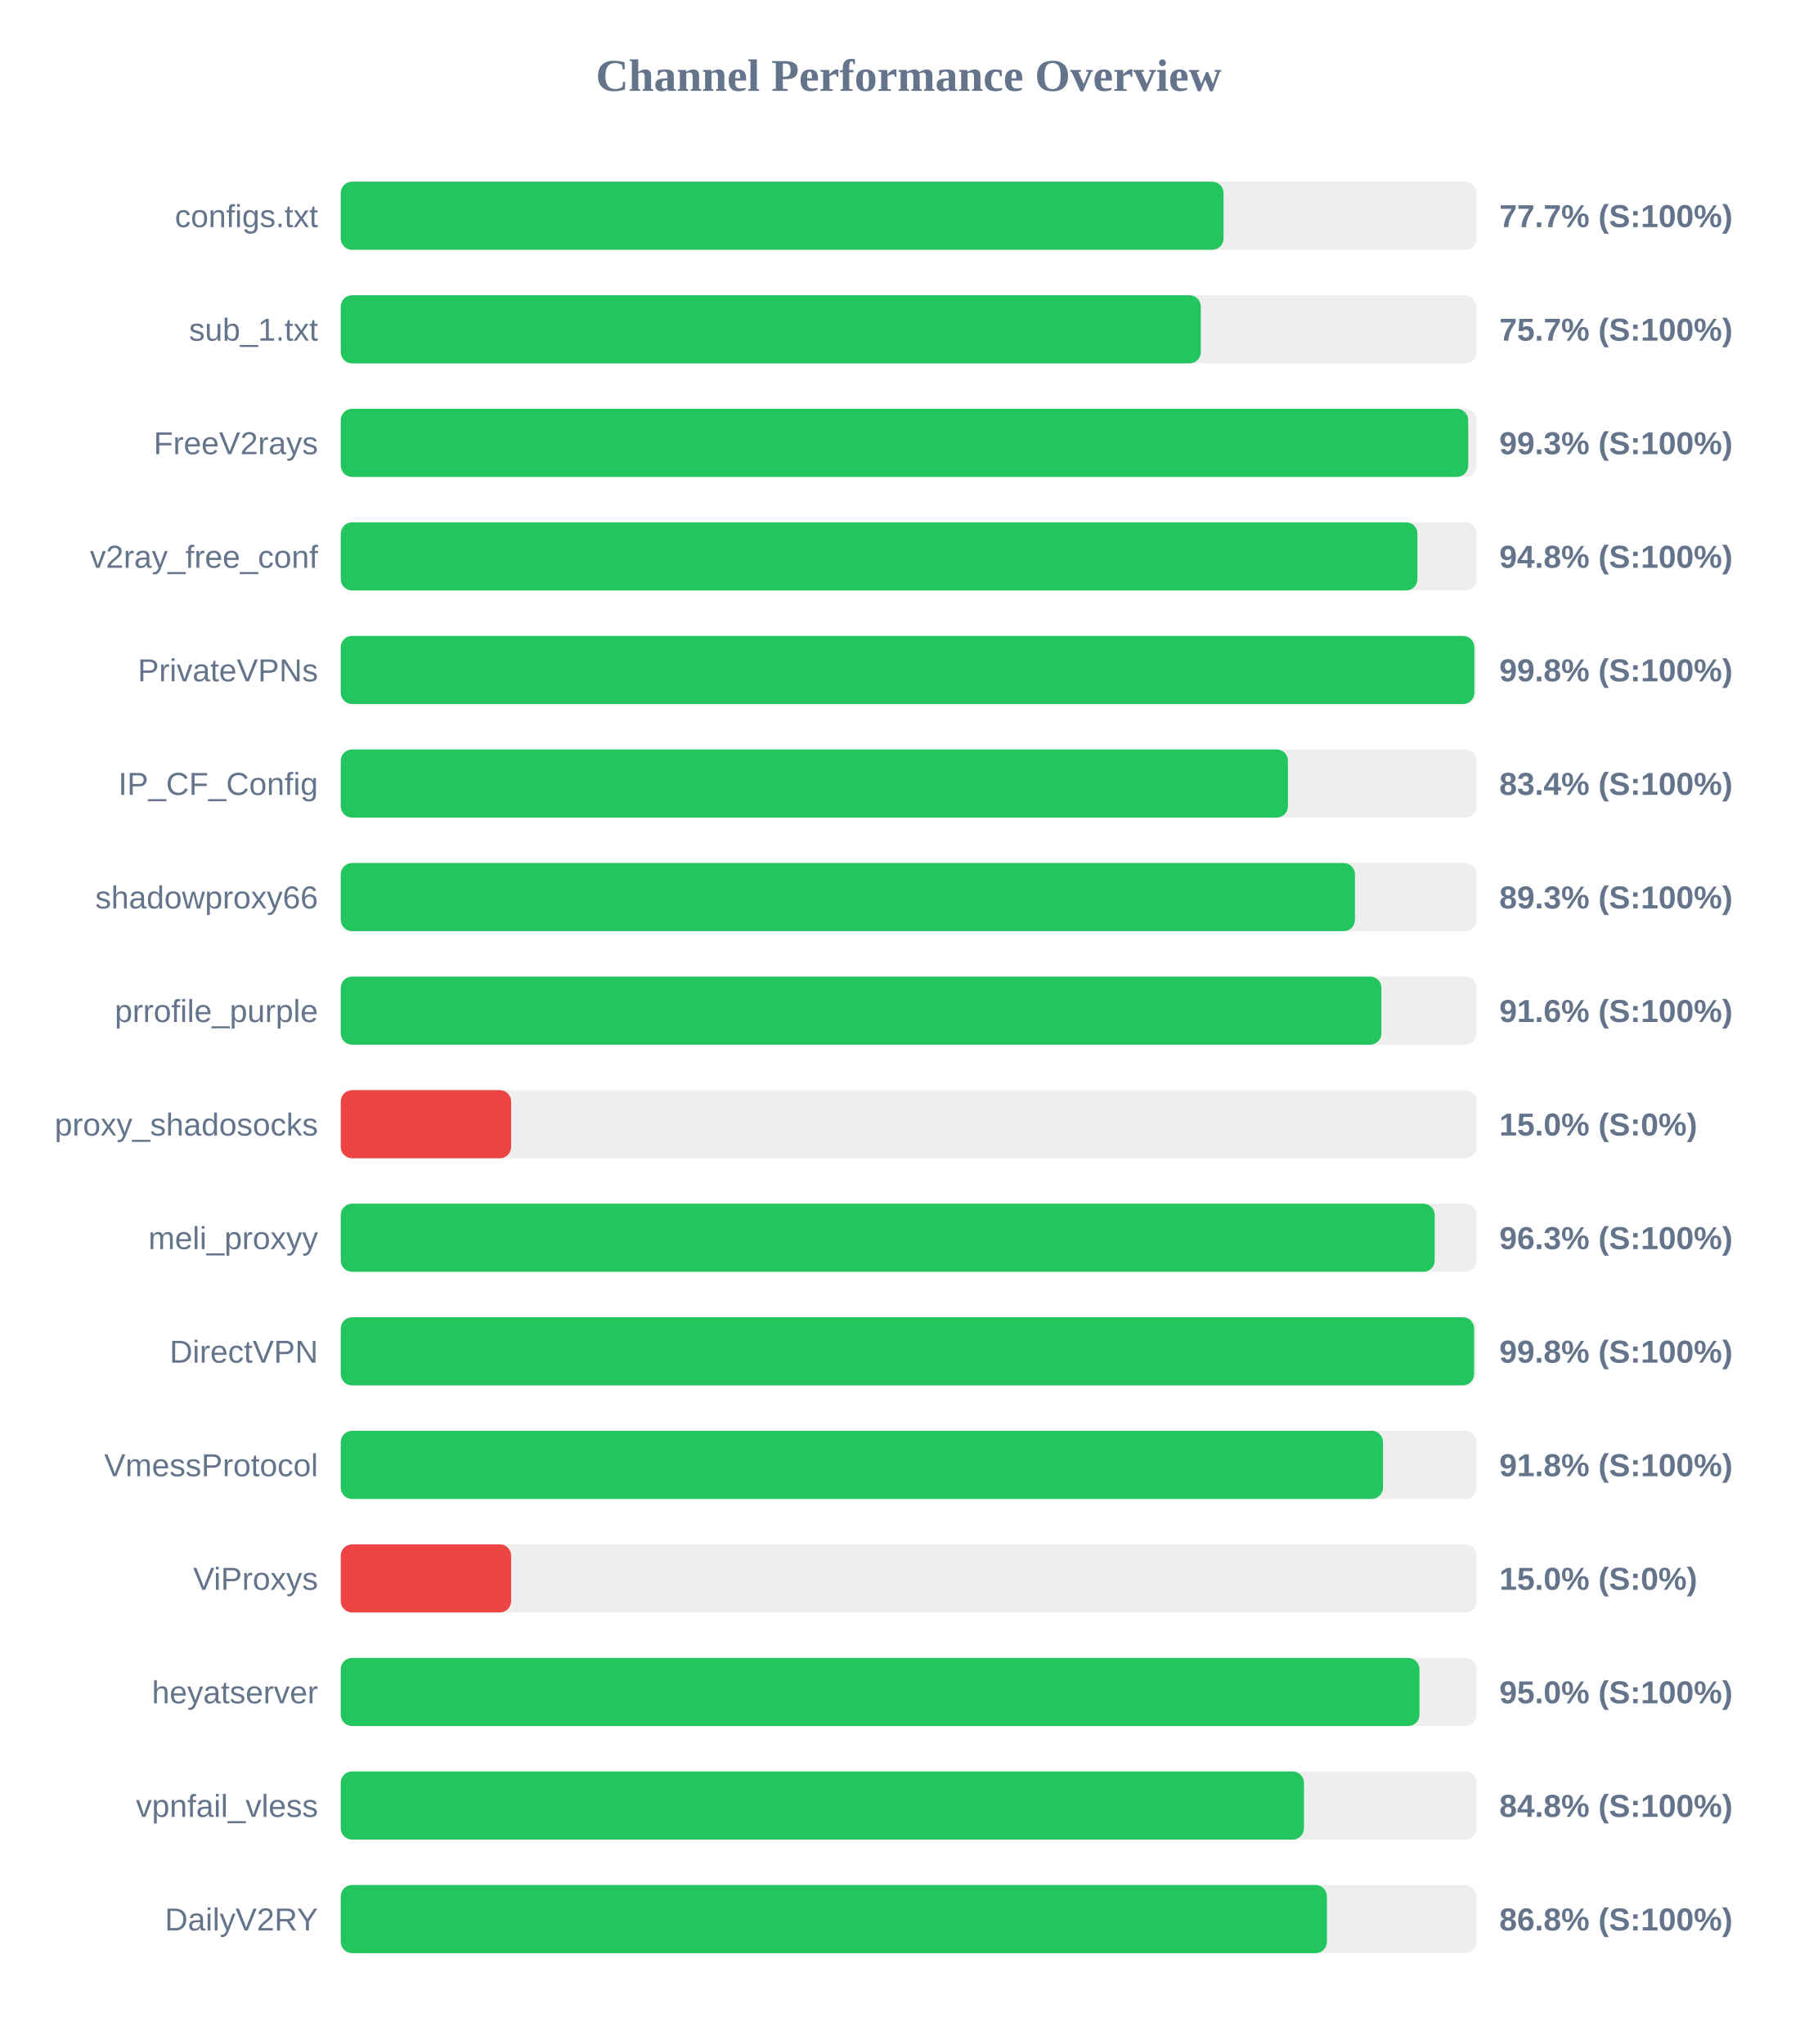
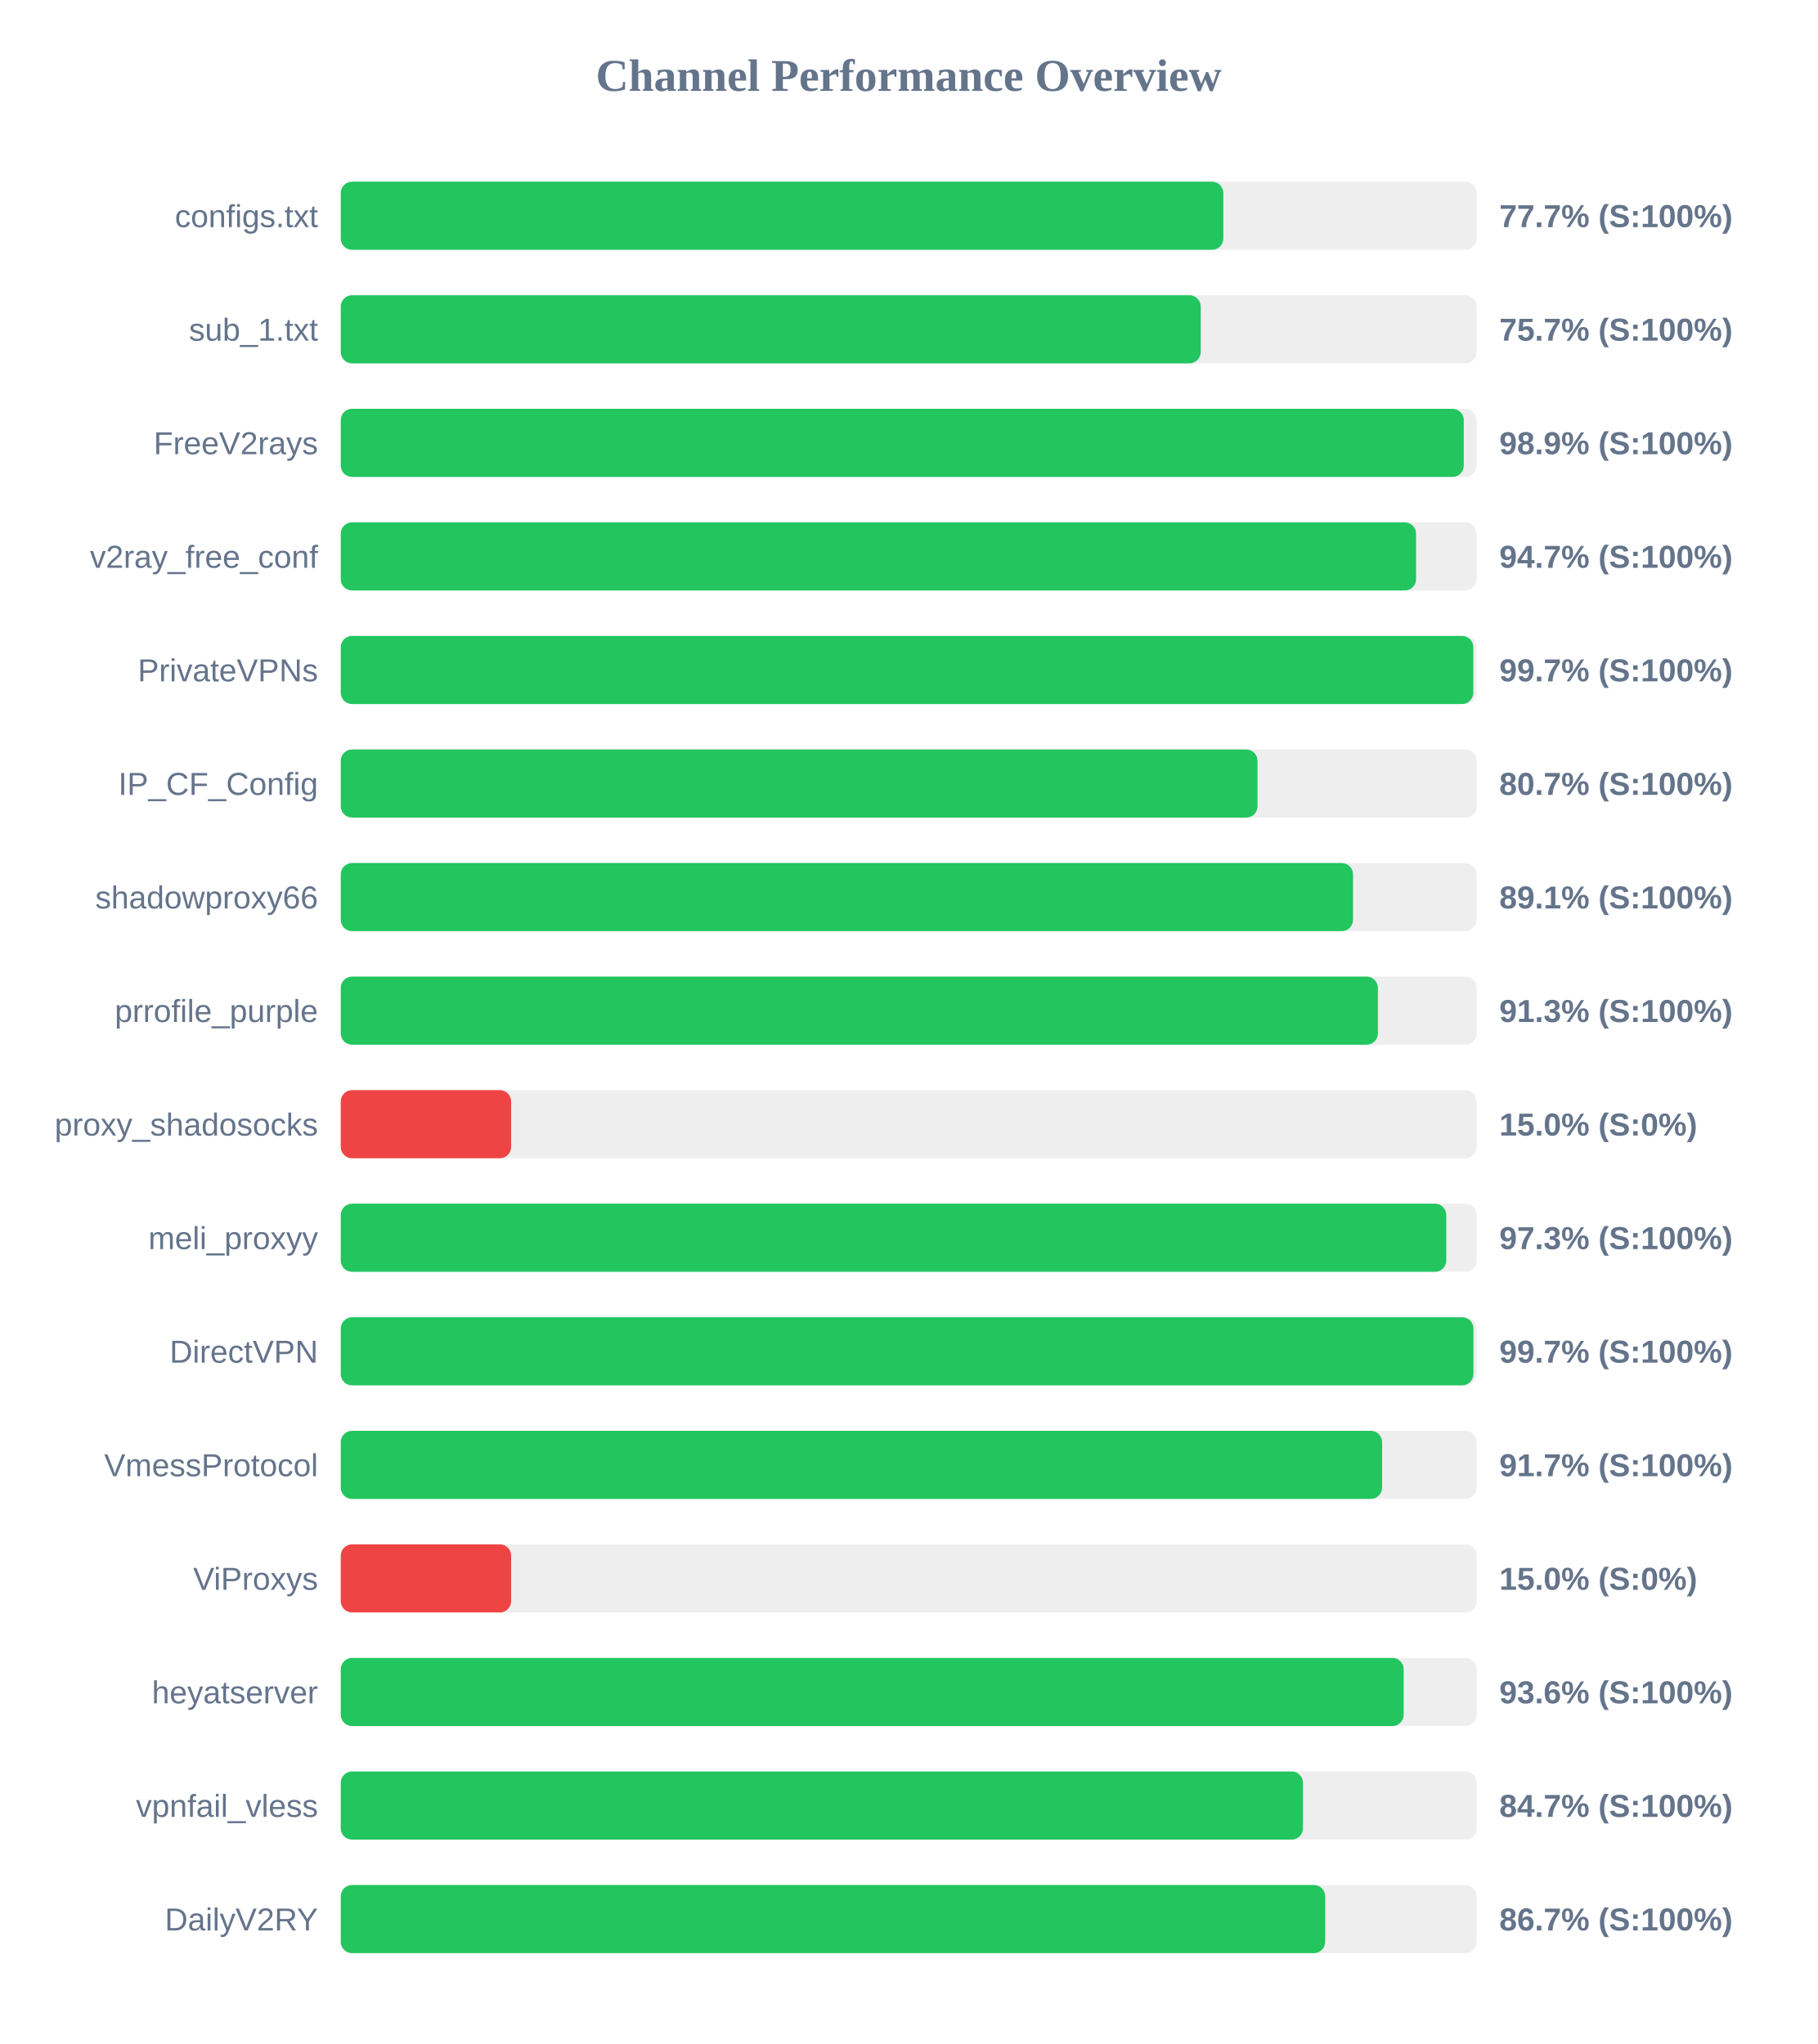
<svg xmlns="http://www.w3.org/2000/svg" width="800" height="900" version="1.1">
  <style>
        .row { font: 14px Arial; fill: #64748b; }
        .score { font: bold 14px Arial; fill: #64748b; }
    </style>
  <text x="400" y="40" text-anchor="middle" font-size="20px" font-weight="bold" fill="#64748b">Channel Performance Overview</text>
  <rect x="150" y="80" width="500" height="30" fill="#eee" rx="5" />
-   <rect x="150" y="80" width="388.6" height="30" fill="#22c55e" rx="5" />
+   <rect x="150" y="80" width="388.5" height="30" fill="#22c55e" rx="5" />
  <text x="140" y="100" text-anchor="end" class="row">configs.txt</text>
  <text x="660" y="100" text-anchor="start" class="score">77.7% (S:100%)</text>
  <rect x="150" y="130" width="500" height="30" fill="#eee" rx="5" />
-   <rect x="150" y="130" width="378.6" height="30" fill="#22c55e" rx="5" />
+   <rect x="150" y="130" width="378.55" height="30" fill="#22c55e" rx="5" />
  <text x="140" y="150" text-anchor="end" class="row">sub_1.txt</text>
  <text x="660" y="150" text-anchor="start" class="score">75.7% (S:100%)</text>
  <rect x="150" y="180" width="500" height="30" fill="#eee" rx="5" />
-   <rect x="150" y="180" width="496.3" height="30" fill="#22c55e" rx="5" />
+   <rect x="150" y="180" width="494.35" height="30" fill="#22c55e" rx="5" />
  <text x="140" y="200" text-anchor="end" class="row">FreeV2rays</text>
-   <text x="660" y="200" text-anchor="start" class="score">99.3% (S:100%)</text>
+   <text x="660" y="200" text-anchor="start" class="score">98.9% (S:100%)</text>
  <rect x="150" y="230" width="500" height="30" fill="#eee" rx="5" />
-   <rect x="150" y="230" width="473.95" height="30" fill="#22c55e" rx="5" />
+   <rect x="150" y="230" width="473.35" height="30" fill="#22c55e" rx="5" />
  <text x="140" y="250" text-anchor="end" class="row">v2ray_free_conf</text>
-   <text x="660" y="250" text-anchor="start" class="score">94.8% (S:100%)</text>
+   <text x="660" y="250" text-anchor="start" class="score">94.7% (S:100%)</text>
  <rect x="150" y="280" width="500" height="30" fill="#eee" rx="5" />
-   <rect x="150" y="280" width="499.0" height="30" fill="#22c55e" rx="5" />
+   <rect x="150" y="280" width="498.55" height="30" fill="#22c55e" rx="5" />
  <text x="140" y="300" text-anchor="end" class="row">PrivateVPNs</text>
-   <text x="660" y="300" text-anchor="start" class="score">99.8% (S:100%)</text>
+   <text x="660" y="300" text-anchor="start" class="score">99.7% (S:100%)</text>
  <rect x="150" y="330" width="500" height="30" fill="#eee" rx="5" />
-   <rect x="150" y="330" width="416.95" height="30" fill="#22c55e" rx="5" />
+   <rect x="150" y="330" width="403.55" height="30" fill="#22c55e" rx="5" />
  <text x="140" y="350" text-anchor="end" class="row">IP_CF_Config</text>
-   <text x="660" y="350" text-anchor="start" class="score">83.4% (S:100%)</text>
+   <text x="660" y="350" text-anchor="start" class="score">80.7% (S:100%)</text>
  <rect x="150" y="380" width="500" height="30" fill="#eee" rx="5" />
-   <rect x="150" y="380" width="446.45" height="30" fill="#22c55e" rx="5" />
+   <rect x="150" y="380" width="445.6" height="30" fill="#22c55e" rx="5" />
  <text x="140" y="400" text-anchor="end" class="row">shadowproxy66</text>
-   <text x="660" y="400" text-anchor="start" class="score">89.3% (S:100%)</text>
+   <text x="660" y="400" text-anchor="start" class="score">89.1% (S:100%)</text>
  <rect x="150" y="430" width="500" height="30" fill="#eee" rx="5" />
-   <rect x="150" y="430" width="458.1" height="30" fill="#22c55e" rx="5" />
+   <rect x="150" y="430" width="456.55" height="30" fill="#22c55e" rx="5" />
  <text x="140" y="450" text-anchor="end" class="row">prrofile_purple</text>
-   <text x="660" y="450" text-anchor="start" class="score">91.6% (S:100%)</text>
+   <text x="660" y="450" text-anchor="start" class="score">91.3% (S:100%)</text>
  <rect x="150" y="480" width="500" height="30" fill="#eee" rx="5" />
  <rect x="150" y="480" width="75.0" height="30" fill="#ef4444" rx="5" />
  <text x="140" y="500" text-anchor="end" class="row">proxy_shadosocks</text>
  <text x="660" y="500" text-anchor="start" class="score">15.0% (S:0%)</text>
  <rect x="150" y="530" width="500" height="30" fill="#eee" rx="5" />
-   <rect x="150" y="530" width="481.55" height="30" fill="#22c55e" rx="5" />
+   <rect x="150" y="530" width="486.65" height="30" fill="#22c55e" rx="5" />
  <text x="140" y="550" text-anchor="end" class="row">meli_proxyy</text>
-   <text x="660" y="550" text-anchor="start" class="score">96.3% (S:100%)</text>
+   <text x="660" y="550" text-anchor="start" class="score">97.3% (S:100%)</text>
  <rect x="150" y="580" width="500" height="30" fill="#eee" rx="5" />
-   <rect x="150" y="580" width="498.9" height="30" fill="#22c55e" rx="5" />
+   <rect x="150" y="580" width="498.6" height="30" fill="#22c55e" rx="5" />
  <text x="140" y="600" text-anchor="end" class="row">DirectVPN</text>
-   <text x="660" y="600" text-anchor="start" class="score">99.8% (S:100%)</text>
+   <text x="660" y="600" text-anchor="start" class="score">99.7% (S:100%)</text>
  <rect x="150" y="630" width="500" height="30" fill="#eee" rx="5" />
-   <rect x="150" y="630" width="458.8" height="30" fill="#22c55e" rx="5" />
+   <rect x="150" y="630" width="458.4" height="30" fill="#22c55e" rx="5" />
  <text x="140" y="650" text-anchor="end" class="row">VmessProtocol</text>
-   <text x="660" y="650" text-anchor="start" class="score">91.8% (S:100%)</text>
+   <text x="660" y="650" text-anchor="start" class="score">91.7% (S:100%)</text>
  <rect x="150" y="680" width="500" height="30" fill="#eee" rx="5" />
  <rect x="150" y="680" width="75.0" height="30" fill="#ef4444" rx="5" />
  <text x="140" y="700" text-anchor="end" class="row">ViProxys</text>
  <text x="660" y="700" text-anchor="start" class="score">15.0% (S:0%)</text>
  <rect x="150" y="730" width="500" height="30" fill="#eee" rx="5" />
-   <rect x="150" y="730" width="474.85" height="30" fill="#22c55e" rx="5" />
+   <rect x="150" y="730" width="467.9" height="30" fill="#22c55e" rx="5" />
  <text x="140" y="750" text-anchor="end" class="row">heyatserver</text>
-   <text x="660" y="750" text-anchor="start" class="score">95.0% (S:100%)</text>
+   <text x="660" y="750" text-anchor="start" class="score">93.6% (S:100%)</text>
  <rect x="150" y="780" width="500" height="30" fill="#eee" rx="5" />
-   <rect x="150" y="780" width="424.0" height="30" fill="#22c55e" rx="5" />
+   <rect x="150" y="780" width="423.55" height="30" fill="#22c55e" rx="5" />
  <text x="140" y="800" text-anchor="end" class="row">vpnfail_vless</text>
-   <text x="660" y="800" text-anchor="start" class="score">84.8% (S:100%)</text>
+   <text x="660" y="800" text-anchor="start" class="score">84.7% (S:100%)</text>
  <rect x="150" y="830" width="500" height="30" fill="#eee" rx="5" />
-   <rect x="150" y="830" width="434.1" height="30" fill="#22c55e" rx="5" />
+   <rect x="150" y="830" width="433.35" height="30" fill="#22c55e" rx="5" />
  <text x="140" y="850" text-anchor="end" class="row">DailyV2RY</text>
-   <text x="660" y="850" text-anchor="start" class="score">86.8% (S:100%)</text>
+   <text x="660" y="850" text-anchor="start" class="score">86.7% (S:100%)</text>
</svg>
